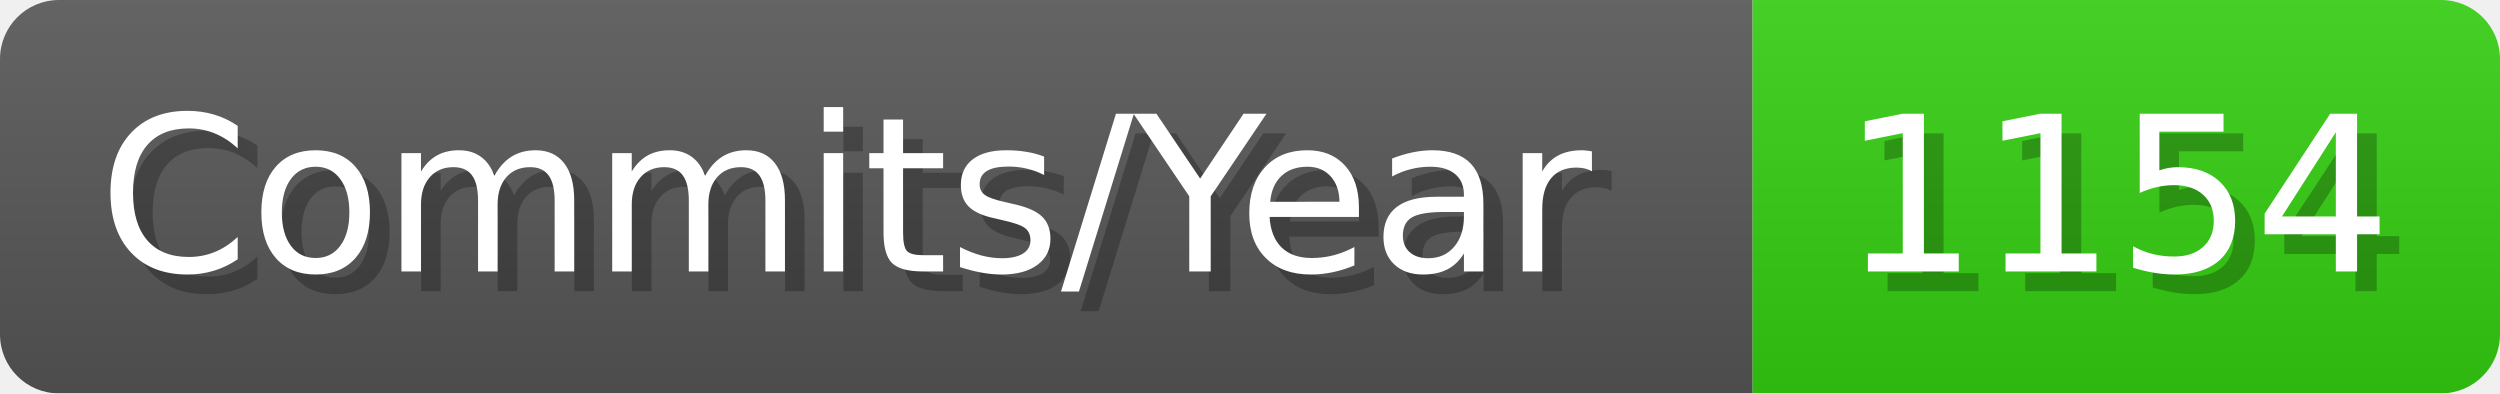
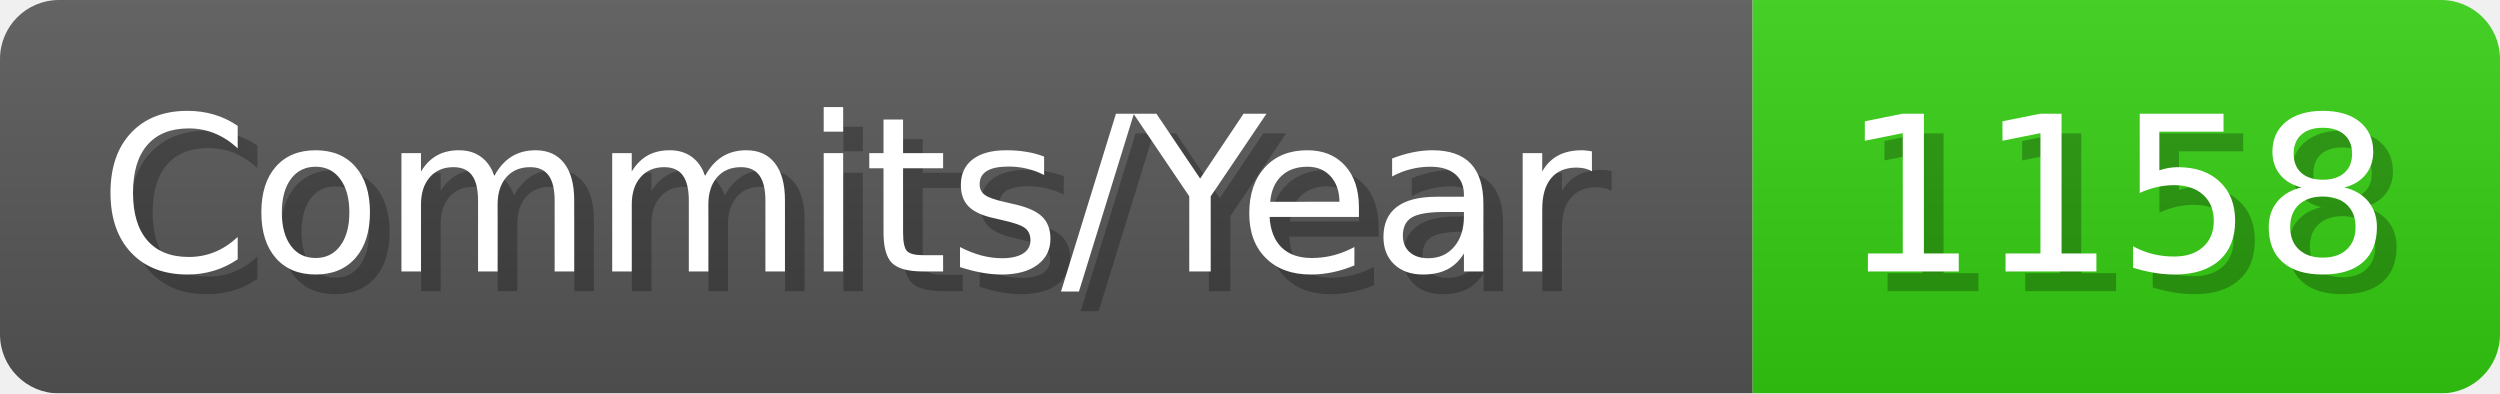
- <svg xmlns="http://www.w3.org/2000/svg" width="127.1" height="20" viewBox="0 0 1271 200" role="img" aria-label="Commits/Year: 1154">
+ <svg xmlns="http://www.w3.org/2000/svg" width="127.1" height="20" viewBox="0 0 1271 200" role="img" aria-label="Commits/Year: 1158">
  <linearGradient id="aUPdi" x2="0" y2="100%">
    <stop offset="0" stop-opacity=".1" stop-color="#EEE" />
    <stop offset="1" stop-opacity=".1" />
  </linearGradient>
  <mask id="WfAiQ">
    <rect width="1271" height="200" rx="30" fill="#FFF" />
  </mask>
  <g mask="url(#WfAiQ)">
    <rect width="891" height="200" fill="#555" />
    <rect width="380" height="200" fill="#3C1" x="891" />
    <rect width="1271" height="200" fill="url(#aUPdi)" />
  </g>
  <g aria-hidden="true" fill="#fff" text-anchor="start" font-family="Verdana,DejaVu Sans,sans-serif" font-size="110">
    <text x="60" y="148" textLength="791" fill="#000" opacity="0.25">Commits/Year</text>
    <text x="50" y="138" textLength="791">Commits/Year</text>
-     <text x="946" y="148" textLength="280" fill="#000" opacity="0.25">1154</text>
-     <text x="936" y="138" textLength="280">1154</text>
+     <text x="946" y="148" textLength="280" fill="#000" opacity="0.25">1158</text>
+     <text x="936" y="138" textLength="280">1158</text>
  </g>
</svg>
